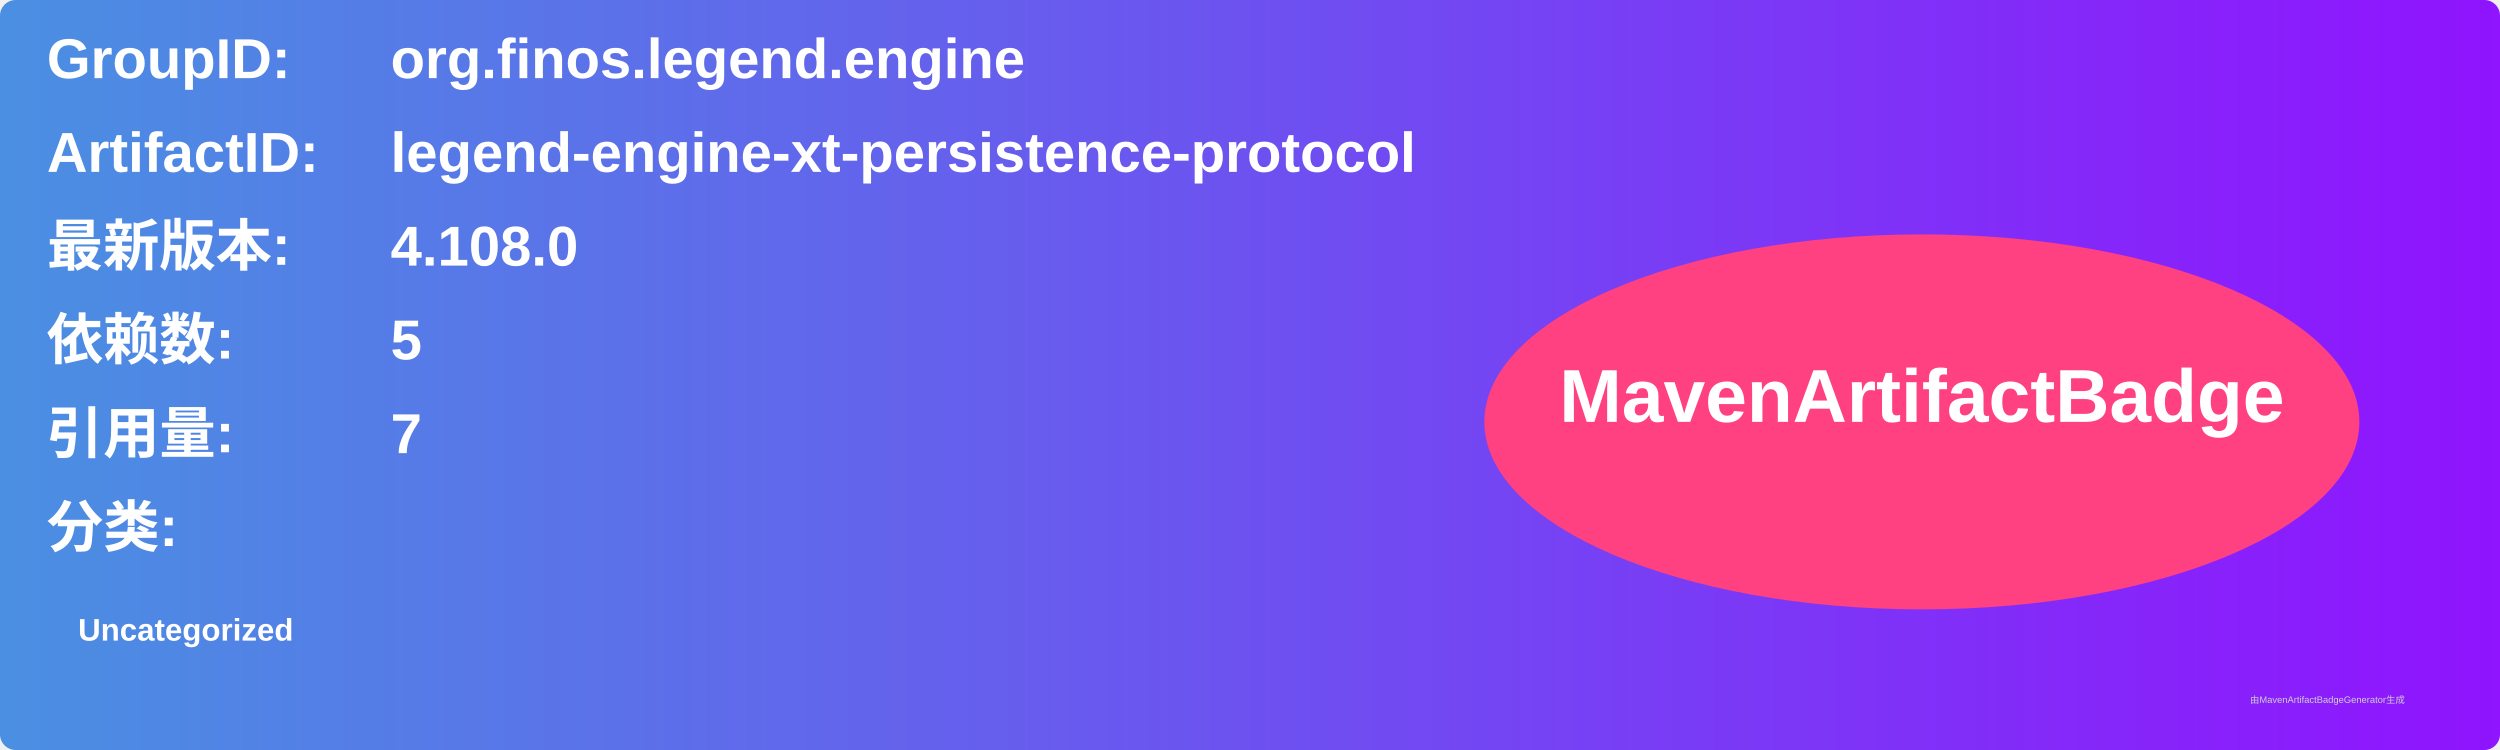
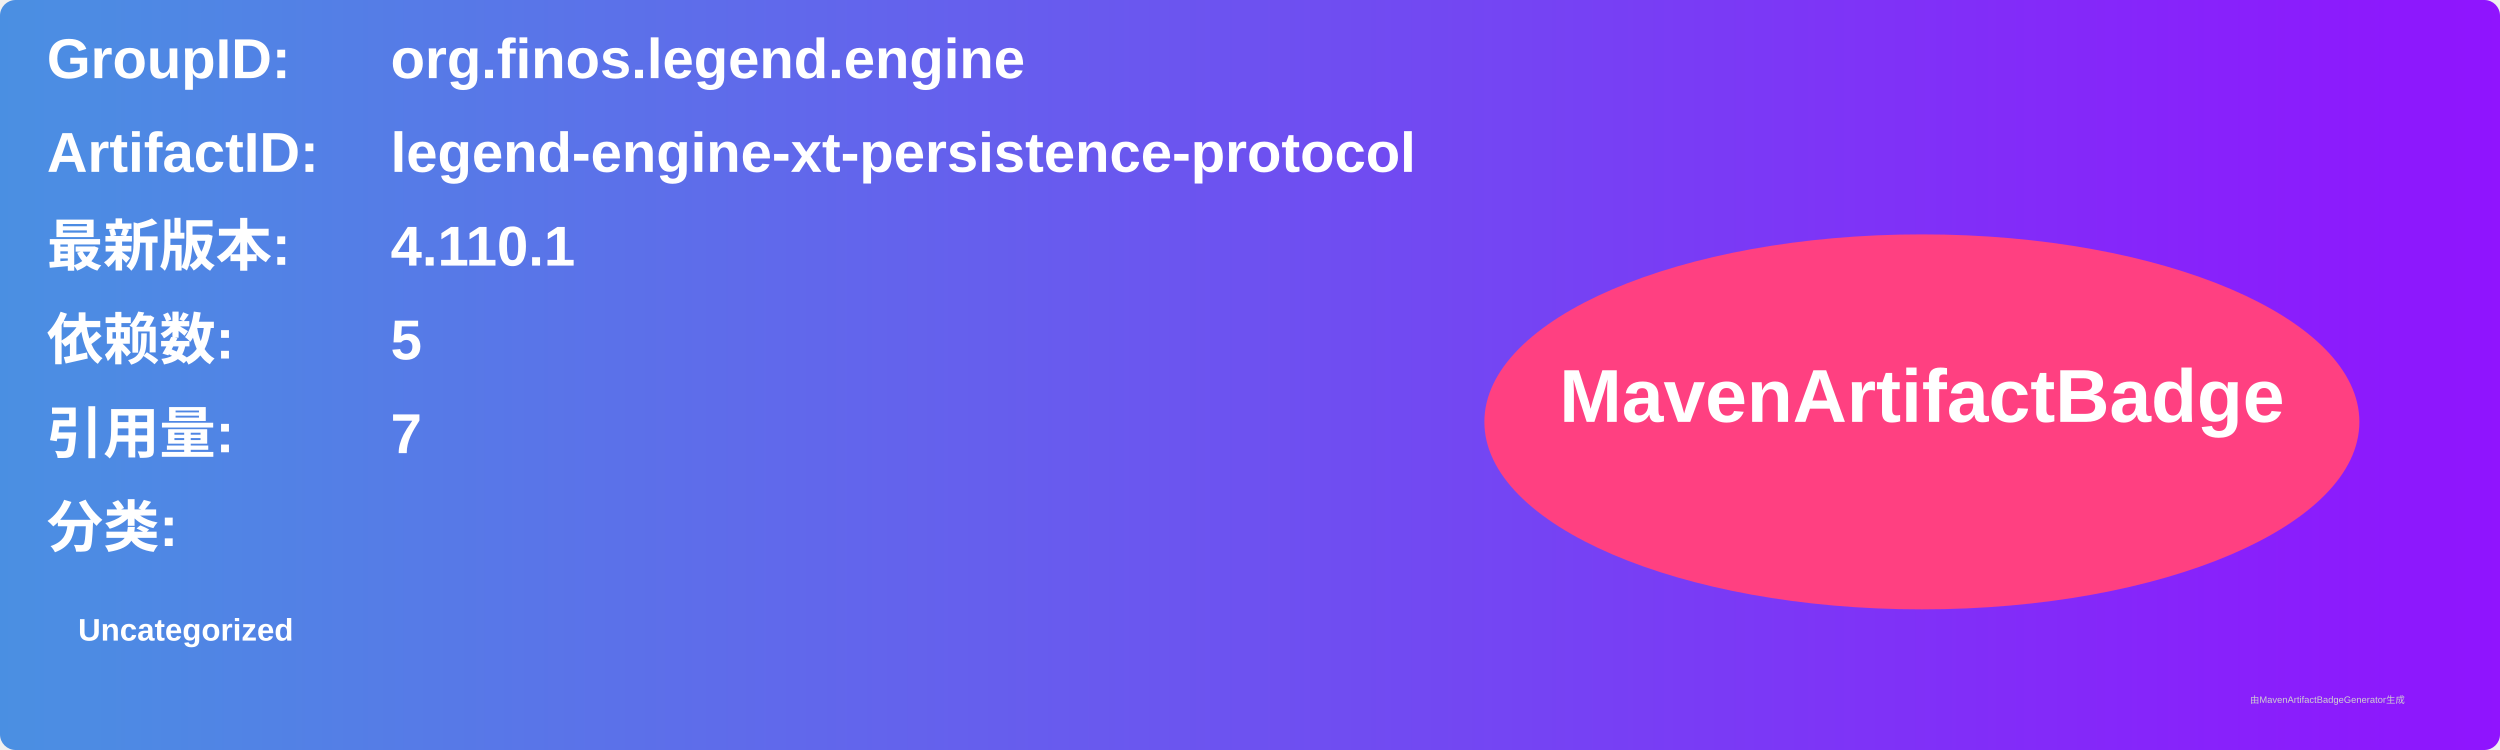
<svg xmlns="http://www.w3.org/2000/svg" width="800" height="240" viewBox="0 0 800 240">
  <linearGradient id="grad" x1="0%" y1="0%" x2="100%" y2="0%">
    <stop offset="0%" stop-color="#4a90e2" />
    <stop offset="100%" stop-color="#9013fe" />
  </linearGradient>
  <rect width="100%" height="100%" rx="5" ry="5" fill="url(#grad)" />
  <g transform="translate(15, 15)">
    <text x="0" y="10" font-family="Arial" font-size="18" fill="white" font-weight="bold" width="260">GroupID:</text>
    <text x="110" y="10" font-family="Arial" font-size="18" fill="white" font-weight="bold" width="460">org.finos.legend.engine</text>
    <text x="0" y="40" font-family="Arial" font-size="18" fill="white" font-weight="bold" width="260">ArtifactID:</text>
    <text x="110" y="40" font-family="Arial" font-size="18" fill="white" font-weight="bold" width="460">legend-engine-xt-persistence-protocol</text>
    <text x="0" y="70" font-family="Arial" font-size="18" fill="white" font-weight="bold">最新版本:</text>
    <text x="110" y="70" font-family="Arial" font-size="18" fill="white" font-weight="bold">
-       <tspan font-weight="bold">4.108.0</tspan>
+       <tspan font-weight="bold">4.110.1</tspan>
    </text>
    <text x="0" y="100" font-family="Arial" font-size="18" fill="white" font-weight="bold">依赖数: </text>
    <text x="110" y="100" font-family="Arial" font-size="18" fill="white">
      <tspan font-weight="bold">5</tspan>
    </text>
    <text x="0" y="130" font-family="Arial" font-size="18" fill="white" font-weight="bold">引用量: </text>
    <text x="110" y="130" font-family="Arial" font-size="18" fill="white">
      <tspan font-weight="bold">7</tspan>
    </text>
    <text x="0" y="160" font-family="Arial" font-size="18" fill="white" font-weight="bold">分类:</text>
    <text x="10" y="190" font-family="Arial" font-size="10" fill="white">
      <tspan font-weight="bold">Uncategorized</tspan>
    </text>
    <ellipse cx="600" cy="120" rx="140" ry="60" fill="#ff4081" />
    <text x="600" y="120" text-anchor="middle" font-family="Arial" font-size="24" fill="white" font-weight="bold">MavenArtifactBadge</text>
  </g>
  <text x="720" y="225" font-family="Arial" font-size="3" fill="#d0d0d0">由MavenArtifactBadgeGenerator生成</text>
</svg>
